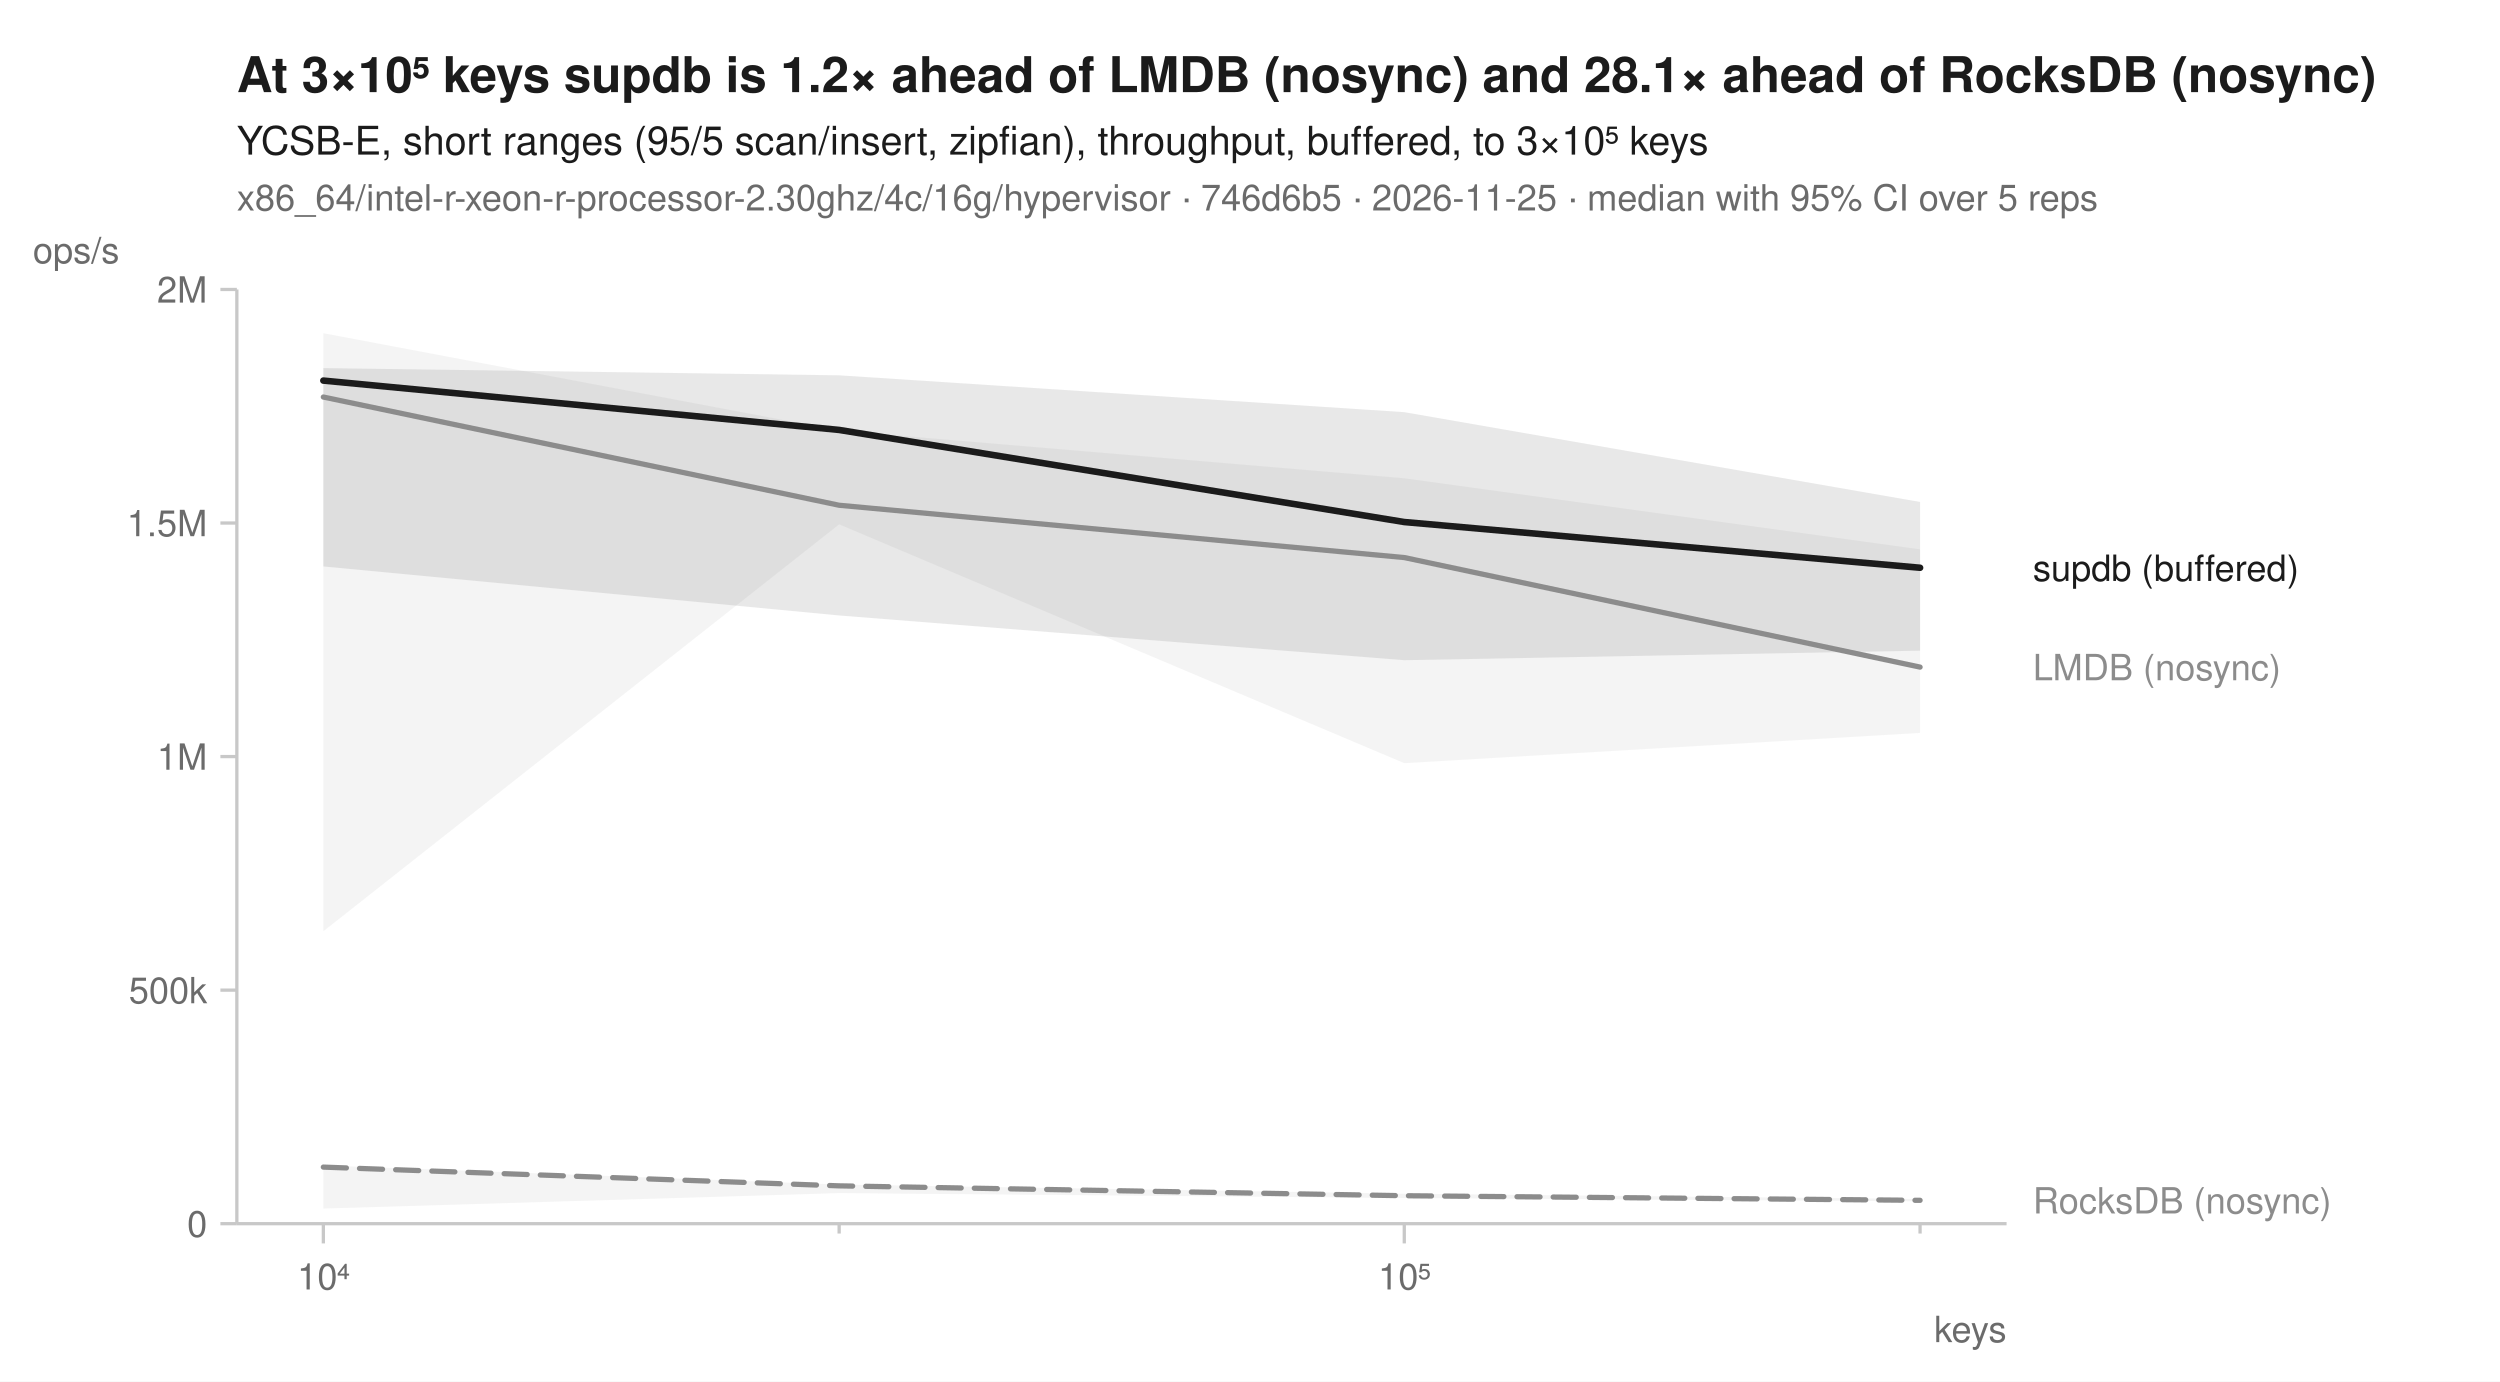
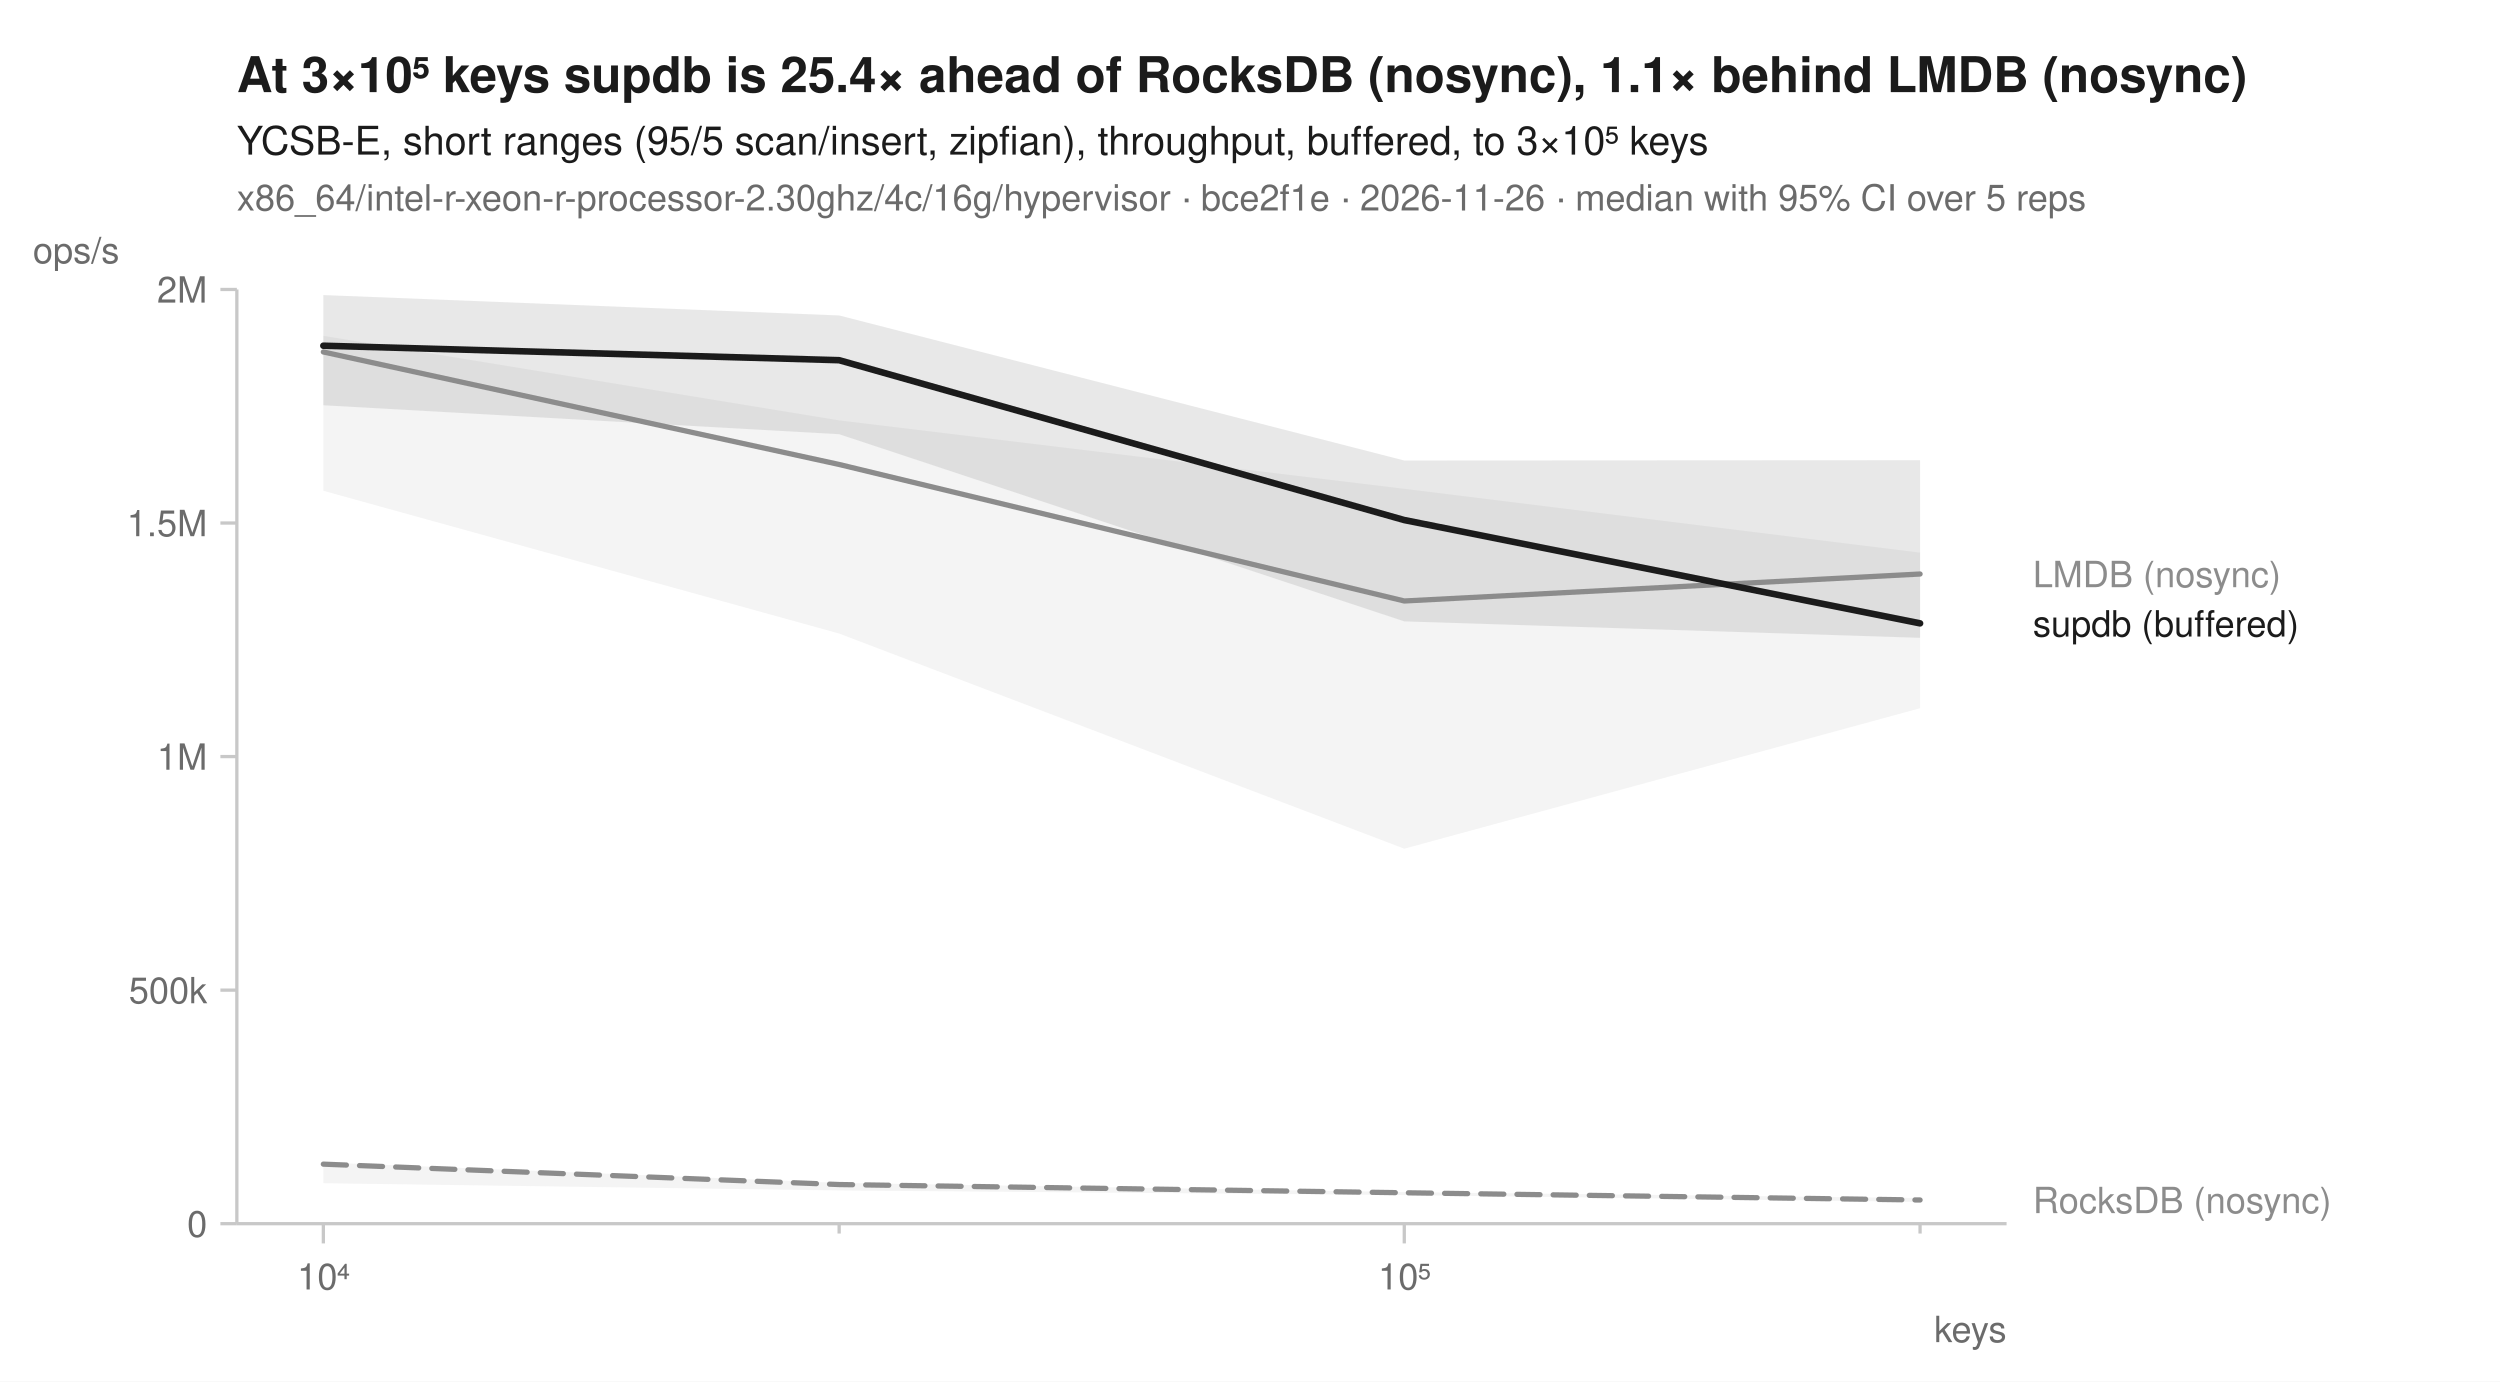
<svg xmlns="http://www.w3.org/2000/svg" width="760" height="420" viewBox="0 0 760 420" font-family="-apple-system, BlinkMacSystemFont, 'Segoe UI', Helvetica, Arial, sans-serif" fill="#1b1b1b">
  <rect width="760" height="420" fill="white" />
-   <text x="72" y="28" font-size="15" font-weight="600">At 3×10⁵ keys supdb is 1.2× ahead of LMDB (nosync) and 28.1× ahead of RocksDB (nosync)</text>
+   <text x="72" y="28" font-size="15" font-weight="600">At 3×10⁵ keys supdb is 25.4× ahead of RocksDB (nosync), 1.1× behind LMDB (nosync)</text>
  <text x="72" y="47" font-size="12">YCSB-E, short ranges (95/5 scan/insert, zipfian), throughput, buffered, to 3×10⁵ keys</text>
-   <text x="72" y="64" font-size="11" fill="#6b6b6b">x86_64/intel-r-xeon-r-processor-2.30ghz/4c/16g/hypervisor · 746d6b5 · 2026-11-25 · median with 95% CI over 5 reps</text>
+   <text x="72" y="64" font-size="11" fill="#6b6b6b">x86_64/intel-r-xeon-r-processor-2.30ghz/4c/16g/hypervisor · bce2f1e · 2026-11-26 · median with 95% CI over 5 reps</text>
  <line x1="72" y1="372" x2="610" y2="372" stroke="#c8c8c8" stroke-width="1" />
  <line x1="72" y1="88" x2="72" y2="372" stroke="#c8c8c8" stroke-width="1" />
  <line x1="98.3" y1="372" x2="98.3" y2="378" stroke="#c8c8c8" stroke-width="1" />
  <text x="98.3" y="392" font-size="11" text-anchor="middle" fill="#6b6b6b">10⁴</text>
  <line x1="255.1" y1="372" x2="255.1" y2="375" stroke="#c8c8c8" stroke-width="1" />
  <line x1="426.9" y1="372" x2="426.9" y2="378" stroke="#c8c8c8" stroke-width="1" />
  <text x="426.9" y="392" font-size="11" text-anchor="middle" fill="#6b6b6b">10⁵</text>
  <line x1="583.7" y1="372" x2="583.7" y2="375" stroke="#c8c8c8" stroke-width="1" />
  <text x="610" y="408" font-size="11" text-anchor="end" fill="#6b6b6b">keys</text>
  <line x1="67" y1="372.0" x2="72" y2="372.0" stroke="#c8c8c8" stroke-width="1" />
  <text x="63" y="376.0" font-size="11" text-anchor="end" fill="#6b6b6b">0</text>
  <line x1="67" y1="301.0" x2="72" y2="301.0" stroke="#c8c8c8" stroke-width="1" />
  <text x="63" y="305.0" font-size="11" text-anchor="end" fill="#6b6b6b">500k</text>
  <line x1="67" y1="230.0" x2="72" y2="230.0" stroke="#c8c8c8" stroke-width="1" />
  <text x="63" y="234.0" font-size="11" text-anchor="end" fill="#6b6b6b">1M</text>
  <line x1="67" y1="159.0" x2="72" y2="159.0" stroke="#c8c8c8" stroke-width="1" />
  <text x="63" y="163.0" font-size="11" text-anchor="end" fill="#6b6b6b">1.5M</text>
  <line x1="67" y1="88.0" x2="72" y2="88.0" stroke="#c8c8c8" stroke-width="1" />
  <text x="63" y="92.0" font-size="11" text-anchor="end" fill="#6b6b6b">2M</text>
  <text x="10" y="80" font-size="11" text-anchor="start" fill="#6b6b6b">ops/s</text>
-   <path d="M98.3,354.3 L255.1,360.1 L426.9,362.9 L583.7,364.5 L583.7,365.2 L426.9,364.2 L255.1,362.7 L98.3,367.4 Z" fill="#8c8c8c" fill-opacity="0.10" />
-   <path d="M98.3,101.3 L255.1,130.9 L426.9,145.4 L583.7,167.0 L583.7,222.8 L426.9,232.0 L255.1,159.4 L98.3,283.1 Z" fill="#8c8c8c" fill-opacity="0.10" />
-   <path d="M98.3,111.9 L255.1,114.1 L426.9,125.3 L583.7,152.6 L583.7,197.8 L426.9,200.7 L255.1,187.1 L98.3,172.2 Z" fill="#1b1b1b" fill-opacity="0.10" />
-   <path d="M98.3,354.8 L255.1,360.5 L426.9,363.5 L583.7,364.9 " fill="none" stroke="#8c8c8c" stroke-width="1.6" stroke-linejoin="round" stroke-linecap="round" stroke-dasharray="7,4" />
-   <path d="M98.3,120.7 L255.1,153.6 L426.9,169.5 L583.7,202.8 " fill="none" stroke="#8c8c8c" stroke-width="1.6" stroke-linejoin="round" stroke-linecap="round" />
-   <path d="M98.3,115.7 L255.1,130.7 L426.9,158.7 L583.7,172.6 " fill="none" stroke="#1b1b1b" stroke-width="2" stroke-linejoin="round" stroke-linecap="round" />
-   <text x="618.0" y="176.6" font-size="11" fill="#1b1b1b">supdb (buffered)</text>
-   <text x="618.0" y="206.8" font-size="11" fill="#8c8c8c">LMDB (nosync)</text>
-   <text x="618.0" y="368.9" font-size="11" fill="#8c8c8c">RocksDB (nosync)</text>
+   <path d="M98.3,353.4 L255.1,359.6 L426.9,362.4 L583.7,364.2 L583.7,365.4 L426.9,363.3 L255.1,361.9 L98.3,359.7 Z" fill="#8c8c8c" fill-opacity="0.10" />
+   <path d="M98.3,102.1 L255.1,127.8 L426.9,148.6 L583.7,168.0 L583.7,215.3 L426.9,258.0 L255.1,192.6 L98.3,149.2 Z" fill="#8c8c8c" fill-opacity="0.10" />
+   <path d="M98.3,89.7 L255.1,95.9 L426.9,140.0 L583.7,139.9 L583.7,193.9 L426.9,188.9 L255.1,132.0 L98.3,123.2 Z" fill="#1b1b1b" fill-opacity="0.10" />
+   <path d="M98.3,353.9 L255.1,360.1 L426.9,362.6 L583.7,364.8 " fill="none" stroke="#8c8c8c" stroke-width="1.6" stroke-linejoin="round" stroke-linecap="round" stroke-dasharray="7,4" />
+   <path d="M98.3,107.0 L255.1,141.2 L426.9,182.7 L583.7,174.5 " fill="none" stroke="#8c8c8c" stroke-width="1.6" stroke-linejoin="round" stroke-linecap="round" />
+   <path d="M98.3,105.1 L255.1,109.5 L426.9,158.1 L583.7,189.5 " fill="none" stroke="#1b1b1b" stroke-width="2" stroke-linejoin="round" stroke-linecap="round" />
+   <text x="618.0" y="178.5" font-size="11" fill="#8c8c8c">LMDB (nosync)</text>
+   <text x="618.0" y="193.5" font-size="11" fill="#1b1b1b">supdb (buffered)</text>
+   <text x="618.0" y="368.8" font-size="11" fill="#8c8c8c">RocksDB (nosync)</text>
</svg>
